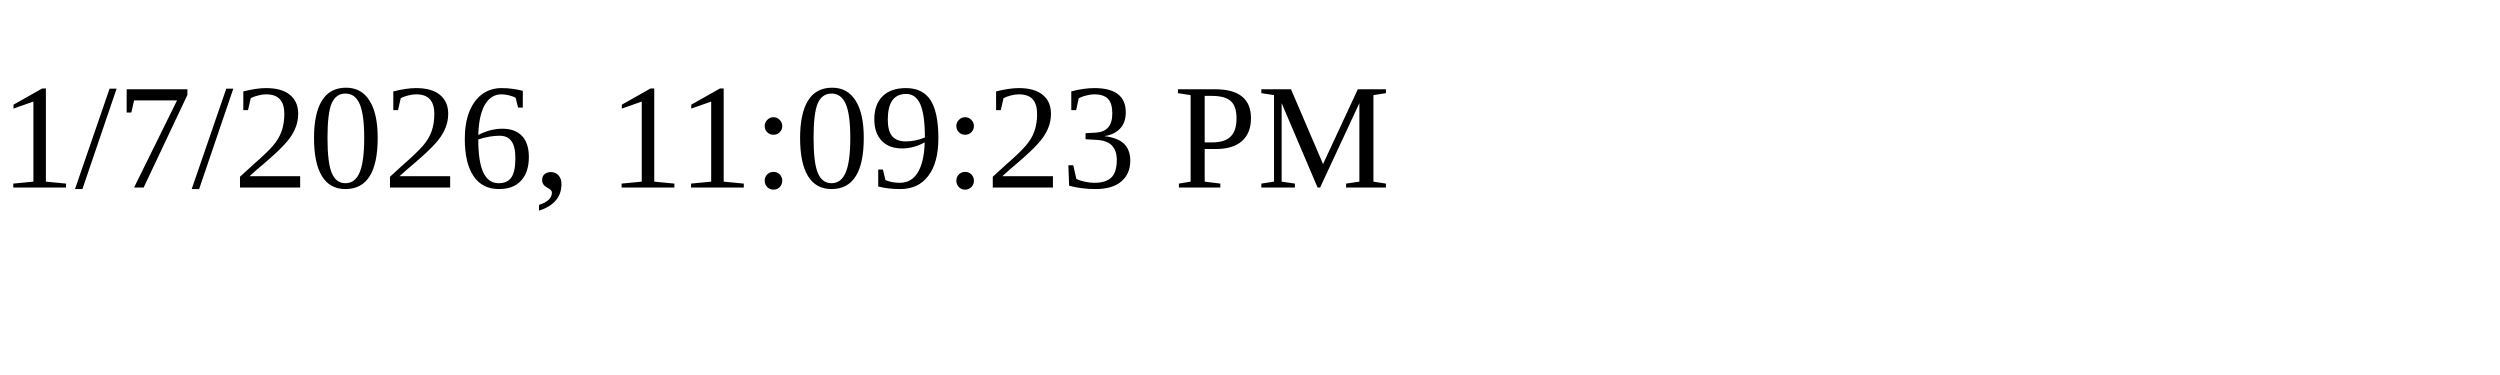
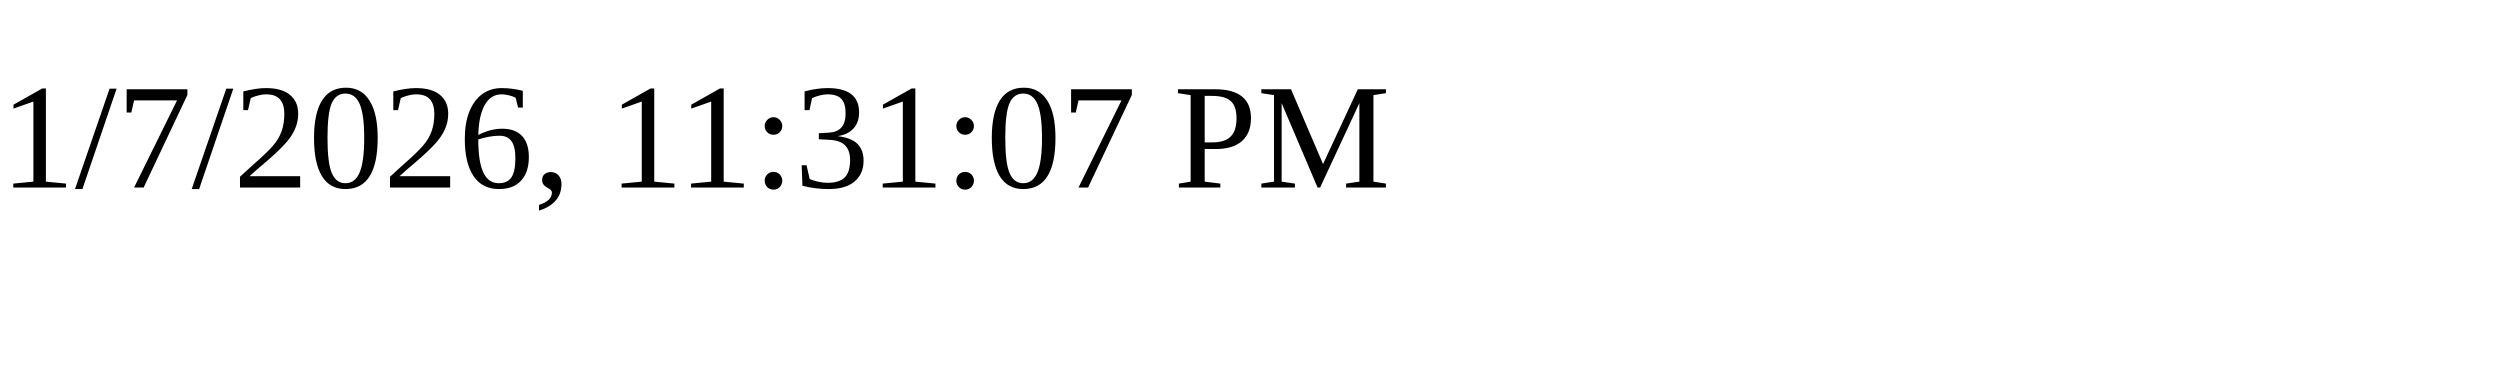
<svg xmlns="http://www.w3.org/2000/svg" height="30" width="200">
-   <text x="0" y="15">1/7/2026, 11:09:23 PM</text>
+   <text x="0" y="15">1/7/2026, 11:31:07 PM</text>
</svg>
